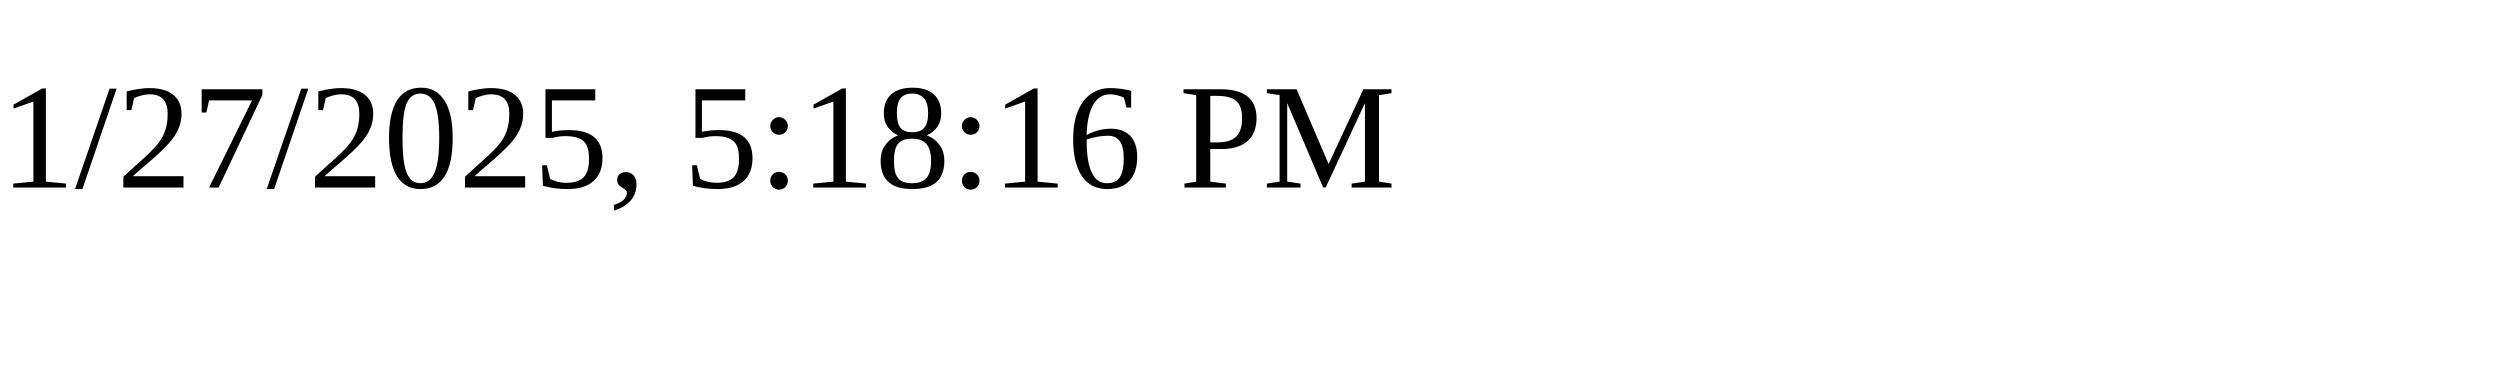
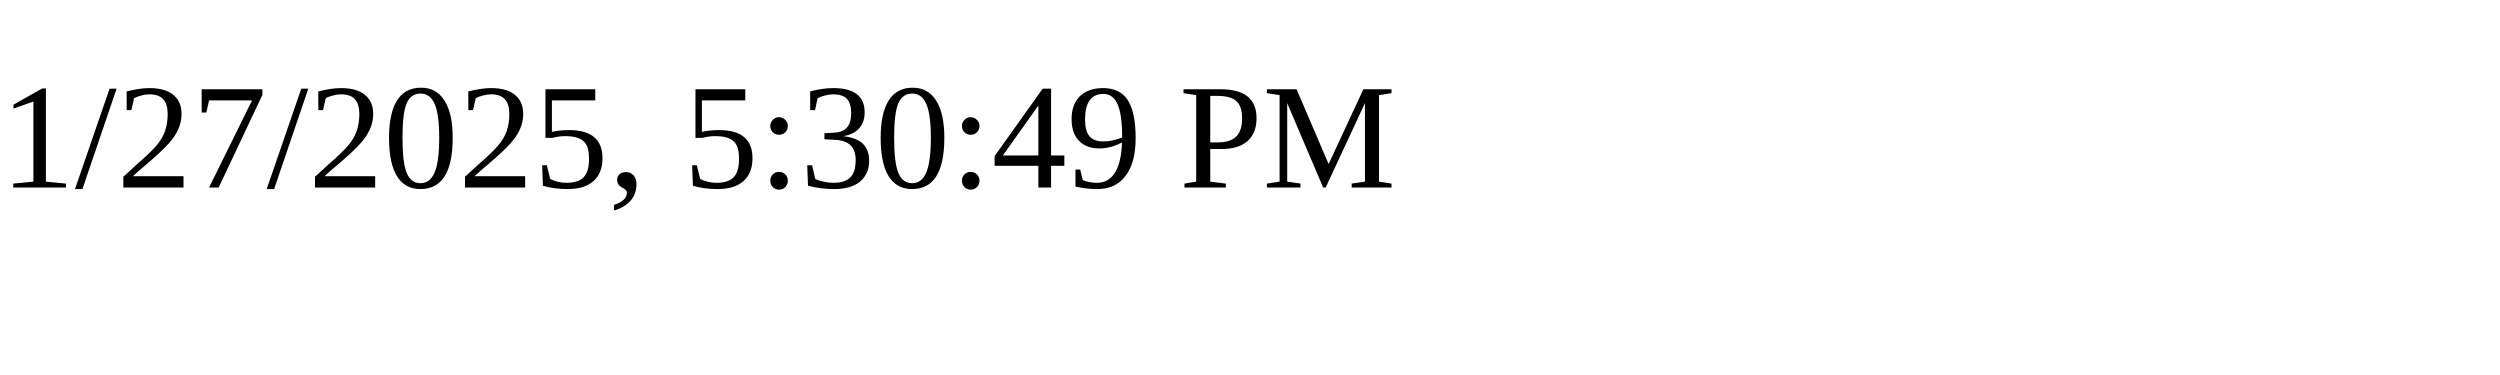
<svg xmlns="http://www.w3.org/2000/svg" height="30" width="200">
-   <text x="0" y="15">1/27/2025, 5:18:16 PM</text>
+   <text x="0" y="15">1/27/2025, 5:30:49 PM</text>
</svg>
